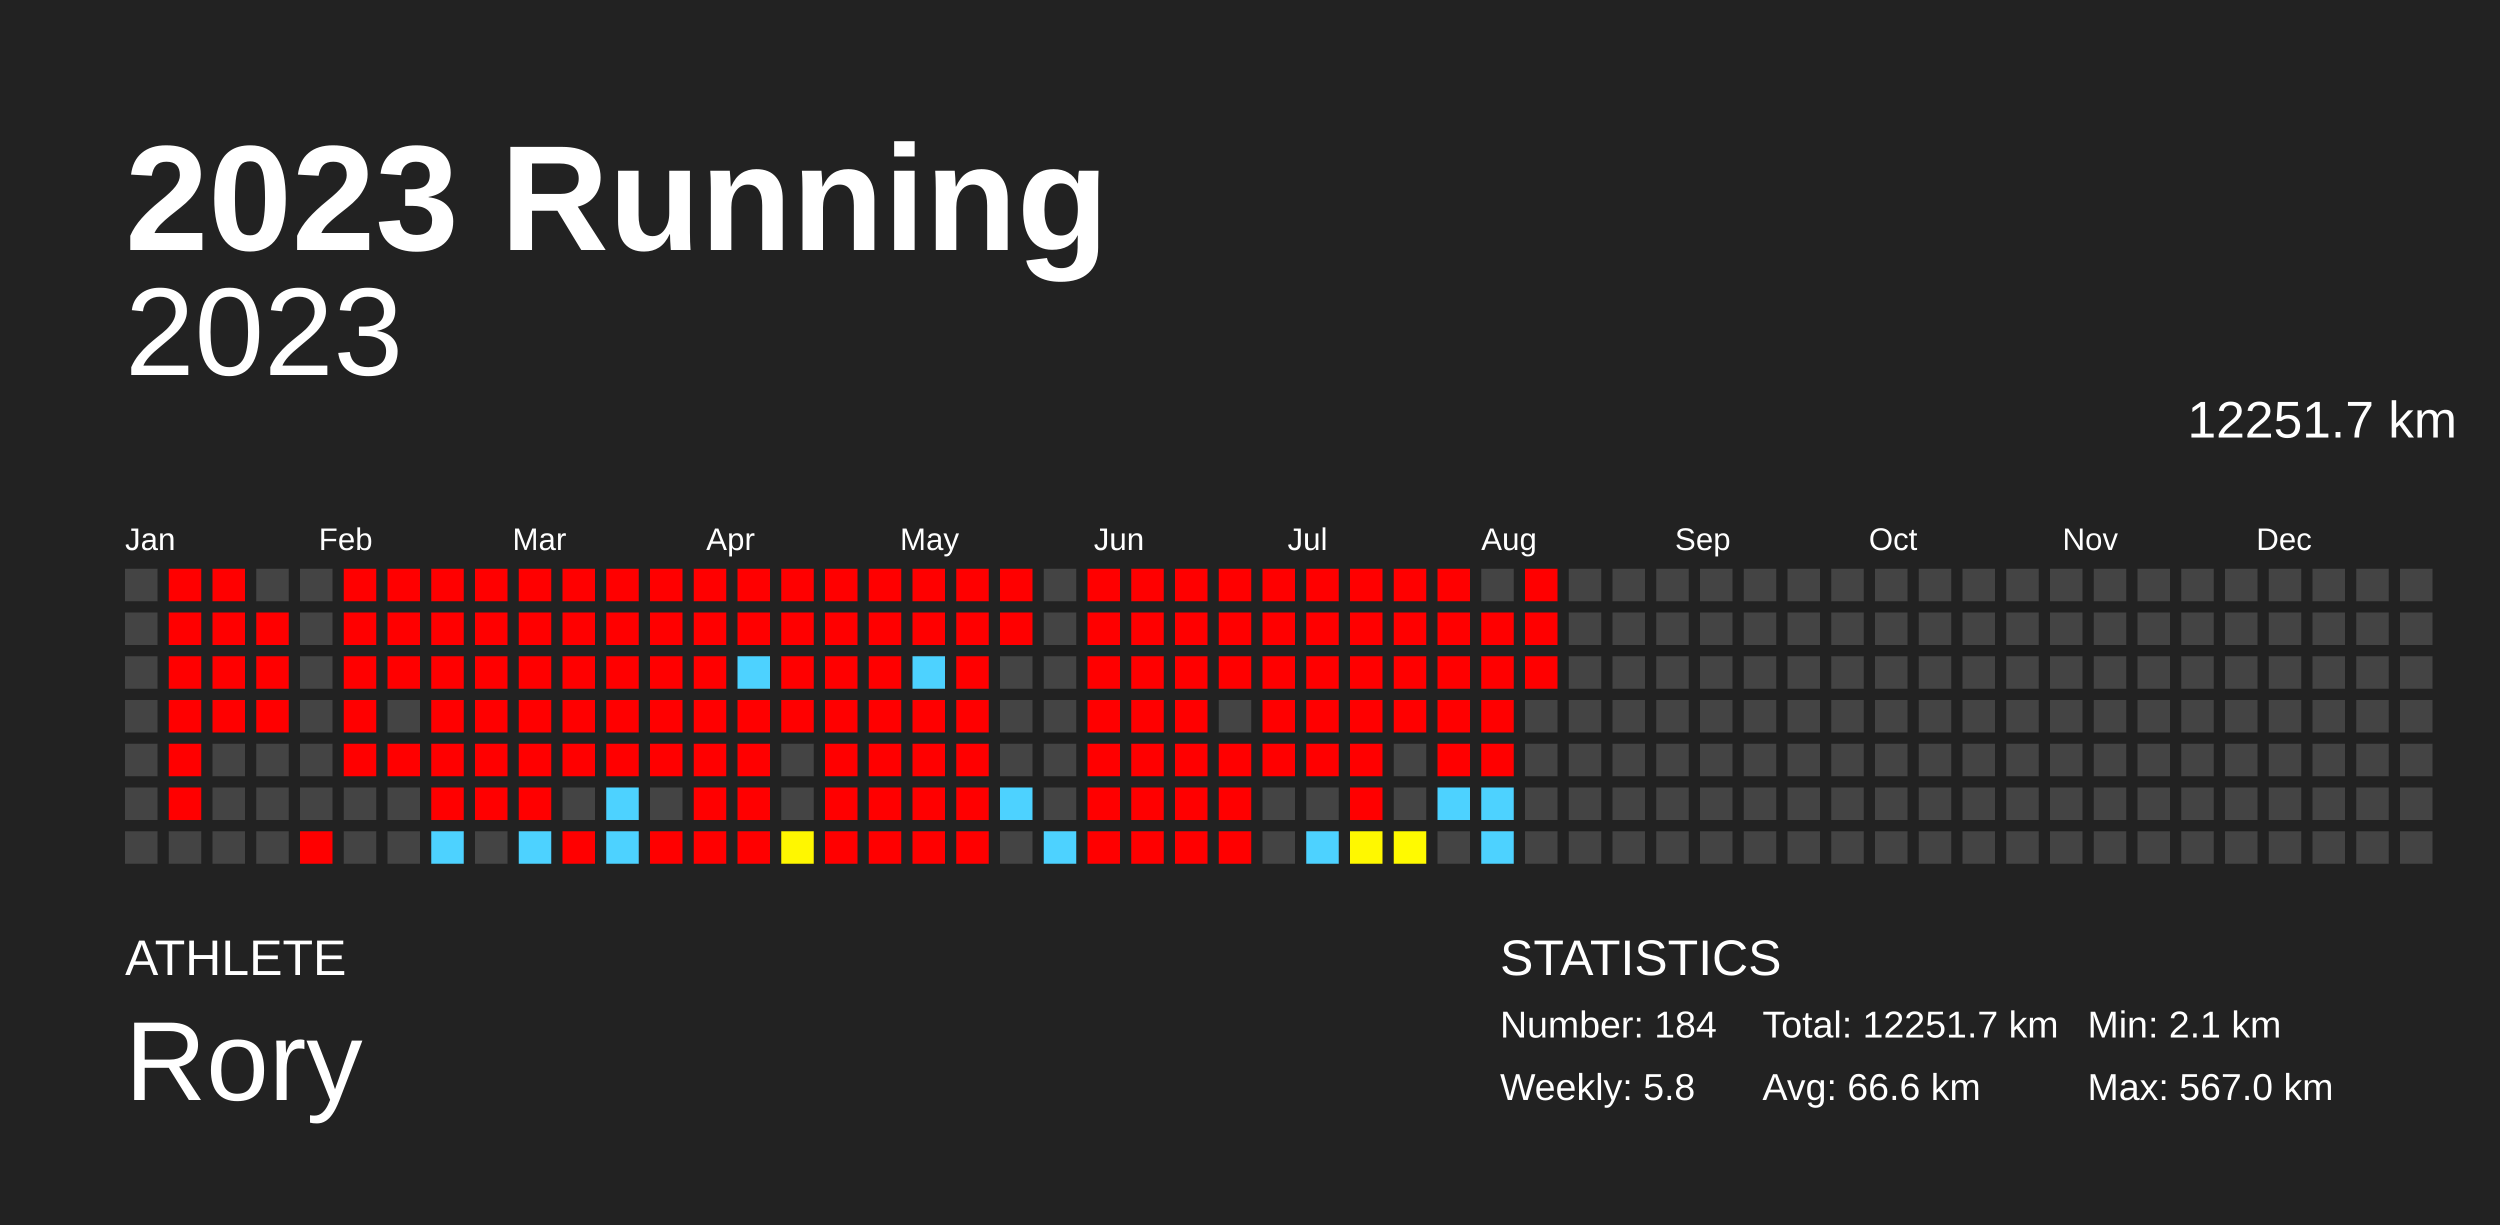
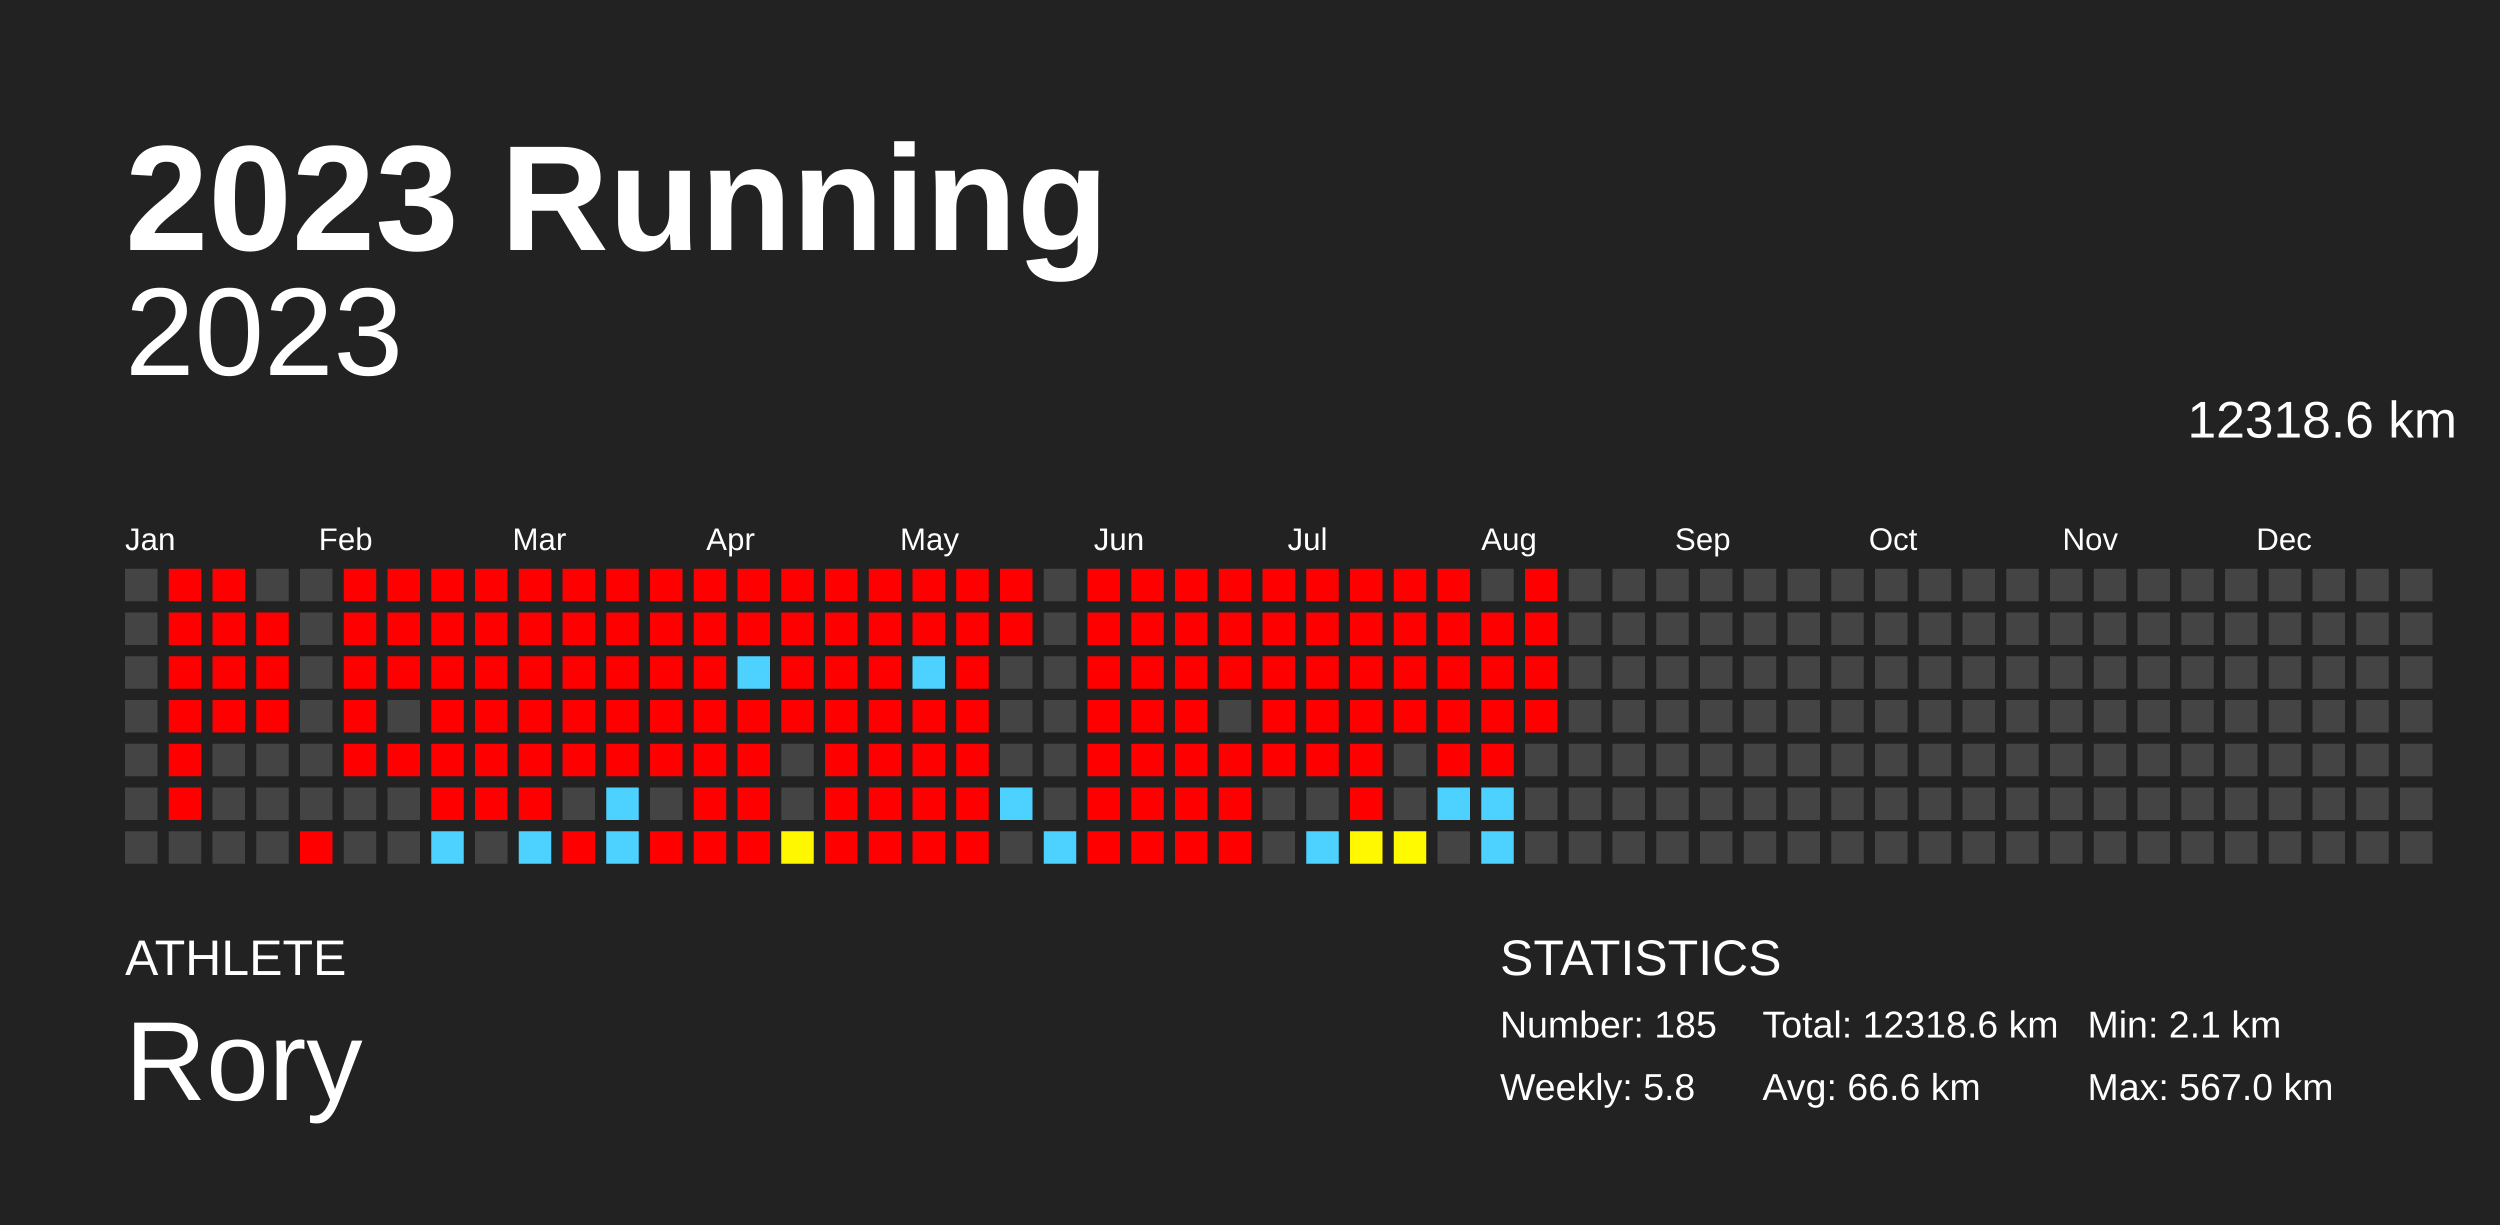
<svg xmlns="http://www.w3.org/2000/svg" baseProfile="full" height="98mm" version="1.1" viewBox="0,0,200,98" width="200mm">
  <defs />
  <rect fill="#222222" height="98" width="200" x="0" y="0" />
  <text fill="#FFFFFF" style="font-size:12px; font-family:Arial; font-weight:bold;" x="10" y="20">2023 Running</text>
  <text fill="#FFFFFF" style="font-size:4px; font-family:Arial" x="10" y="78">ATHLETE</text>
  <text fill="#FFFFFF" style="font-size:9px; font-family:Arial" x="10" y="88">Rory</text>
  <text fill="#FFFFFF" style="font-size:4px; font-family:Arial" x="120" y="78">STATISTICS</text>
-   <text fill="#FFFFFF" style="font-size:3px; font-family:Arial" x="120" y="83">Number: 184</text>
+   <text fill="#FFFFFF" style="font-size:3px; font-family:Arial" x="120" y="83">Number: 185</text>
  <text fill="#FFFFFF" style="font-size:3px; font-family:Arial" x="120" y="88">Weekly: 5.8</text>
-   <text fill="#FFFFFF" style="font-size:3px; font-family:Arial" x="141" y="83">Total: 12251.7 km</text>
+   <text fill="#FFFFFF" style="font-size:3px; font-family:Arial" x="141" y="83">Total: 12318.6 km</text>
  <text fill="#FFFFFF" style="font-size:3px; font-family:Arial" x="141" y="88">Avg: 66.6 km</text>
  <text fill="#FFFFFF" style="font-size:3px; font-family:Arial" x="167" y="83">Min: 2.1 km</text>
  <text fill="#FFFFFF" style="font-size:3px; font-family:Arial" x="167" y="88">Max: 567.0 km</text>
  <text alignment-baseline="hanging" fill="#FFFFFF" style="font-size:10.0px; font-family:Arial;" x="10" y="30">2023</text>
-   <text alignment-baseline="hanging" fill="#FFFFFF" style="font-size:4.125px; font-family:Arial;" x="175" y="35">12251.7 km</text>
+   <text alignment-baseline="hanging" fill="#FFFFFF" style="font-size:4.125px; font-family:Arial;" x="175" y="35">12318.6 km</text>
  <text fill="#FFFFFF" style="font-size:2.5px; font-family:Arial" x="10.0" y="44">Jan</text>
  <text fill="#FFFFFF" style="font-size:2.5px; font-family:Arial" x="25.5" y="44">Feb</text>
  <text fill="#FFFFFF" style="font-size:2.5px; font-family:Arial" x="41.0" y="44">Mar</text>
  <text fill="#FFFFFF" style="font-size:2.5px; font-family:Arial" x="56.5" y="44">Apr</text>
  <text fill="#FFFFFF" style="font-size:2.5px; font-family:Arial" x="72.0" y="44">May</text>
  <text fill="#FFFFFF" style="font-size:2.5px; font-family:Arial" x="87.5" y="44">Jun</text>
  <text fill="#FFFFFF" style="font-size:2.5px; font-family:Arial" x="103.0" y="44">Jul</text>
  <text fill="#FFFFFF" style="font-size:2.5px; font-family:Arial" x="118.5" y="44">Aug</text>
  <text fill="#FFFFFF" style="font-size:2.5px; font-family:Arial" x="134.0" y="44">Sep</text>
  <text fill="#FFFFFF" style="font-size:2.5px; font-family:Arial" x="149.5" y="44">Oct</text>
  <text fill="#FFFFFF" style="font-size:2.5px; font-family:Arial" x="165.0" y="44">Nov</text>
  <text fill="#FFFFFF" style="font-size:2.5px; font-family:Arial" x="180.5" y="44">Dec</text>
  <rect fill="#444444" height="2.6" width="2.6" x="10.0" y="45.5" />
  <rect fill="#444444" height="2.6" width="2.6" x="10.0" y="49.0" />
  <rect fill="#444444" height="2.6" width="2.6" x="10.0" y="52.5" />
  <rect fill="#444444" height="2.6" width="2.6" x="10.0" y="56.0" />
  <rect fill="#444444" height="2.6" width="2.6" x="10.0" y="59.5" />
  <rect fill="#444444" height="2.6" width="2.6" x="10.0" y="63.0" />
  <rect fill="#444444" height="2.6" width="2.6" x="10.0" y="66.5" />
  <rect fill="red" height="2.6" width="2.6" x="13.5" y="45.5" />
  <rect fill="red" height="2.6" width="2.6" x="13.5" y="49.0" />
  <rect fill="red" height="2.6" width="2.6" x="13.5" y="52.5" />
  <rect fill="red" height="2.6" width="2.6" x="13.5" y="56.0" />
  <rect fill="red" height="2.6" width="2.6" x="13.5" y="59.5" />
  <rect fill="red" height="2.6" width="2.6" x="13.5" y="63.0" />
  <rect fill="#444444" height="2.6" width="2.6" x="13.5" y="66.5" />
  <rect fill="red" height="2.6" width="2.6" x="17.0" y="45.5" />
  <rect fill="red" height="2.6" width="2.6" x="17.0" y="49.0" />
  <rect fill="red" height="2.6" width="2.6" x="17.0" y="52.5" />
  <rect fill="red" height="2.6" width="2.6" x="17.0" y="56.0" />
  <rect fill="#444444" height="2.6" width="2.6" x="17.0" y="59.5" />
  <rect fill="#444444" height="2.6" width="2.6" x="17.0" y="63.0" />
  <rect fill="#444444" height="2.6" width="2.6" x="17.0" y="66.5" />
  <rect fill="#444444" height="2.6" width="2.6" x="20.5" y="45.5" />
  <rect fill="red" height="2.6" width="2.6" x="20.5" y="49.0" />
  <rect fill="red" height="2.6" width="2.6" x="20.5" y="52.5" />
  <rect fill="red" height="2.6" width="2.6" x="20.5" y="56.0" />
  <rect fill="#444444" height="2.6" width="2.6" x="20.5" y="59.5" />
  <rect fill="#444444" height="2.6" width="2.6" x="20.5" y="63.0" />
  <rect fill="#444444" height="2.6" width="2.6" x="20.5" y="66.5" />
  <rect fill="#444444" height="2.6" width="2.6" x="24.0" y="45.5" />
  <rect fill="#444444" height="2.6" width="2.6" x="24.0" y="49.0" />
  <rect fill="#444444" height="2.6" width="2.6" x="24.0" y="52.5" />
  <rect fill="#444444" height="2.6" width="2.6" x="24.0" y="56.0" />
  <rect fill="#444444" height="2.6" width="2.6" x="24.0" y="59.5" />
  <rect fill="#444444" height="2.6" width="2.6" x="24.0" y="63.0" />
  <rect fill="red" height="2.6" width="2.6" x="24.0" y="66.5" />
  <rect fill="red" height="2.6" width="2.6" x="27.5" y="45.5" />
  <rect fill="red" height="2.6" width="2.6" x="27.5" y="49.0" />
  <rect fill="red" height="2.6" width="2.6" x="27.5" y="52.5" />
  <rect fill="red" height="2.6" width="2.6" x="27.5" y="56.0" />
  <rect fill="red" height="2.6" width="2.6" x="27.5" y="59.5" />
  <rect fill="#444444" height="2.6" width="2.6" x="27.5" y="63.0" />
  <rect fill="#444444" height="2.6" width="2.6" x="27.5" y="66.5" />
  <rect fill="red" height="2.6" width="2.6" x="31.0" y="45.5" />
  <rect fill="red" height="2.6" width="2.6" x="31.0" y="49.0" />
  <rect fill="red" height="2.6" width="2.6" x="31.0" y="52.5" />
  <rect fill="#444444" height="2.6" width="2.6" x="31.0" y="56.0" />
  <rect fill="red" height="2.6" width="2.6" x="31.0" y="59.5" />
  <rect fill="#444444" height="2.6" width="2.6" x="31.0" y="63.0" />
  <rect fill="#444444" height="2.6" width="2.6" x="31.0" y="66.5" />
  <rect fill="red" height="2.6" width="2.6" x="34.5" y="45.5" />
  <rect fill="red" height="2.6" width="2.6" x="34.5" y="49.0" />
  <rect fill="red" height="2.6" width="2.6" x="34.5" y="52.5" />
  <rect fill="red" height="2.6" width="2.6" x="34.5" y="56.0" />
  <rect fill="red" height="2.6" width="2.6" x="34.5" y="59.5" />
  <rect fill="red" height="2.6" width="2.6" x="34.5" y="63.0" />
  <rect fill="#4dd2ff" height="2.6" width="2.6" x="34.5" y="66.5" />
  <rect fill="red" height="2.6" width="2.6" x="38.0" y="45.5" />
  <rect fill="red" height="2.6" width="2.6" x="38.0" y="49.0" />
  <rect fill="red" height="2.6" width="2.6" x="38.0" y="52.5" />
  <rect fill="red" height="2.6" width="2.6" x="38.0" y="56.0" />
  <rect fill="red" height="2.6" width="2.6" x="38.0" y="59.5" />
  <rect fill="red" height="2.6" width="2.6" x="38.0" y="63.0" />
  <rect fill="#444444" height="2.6" width="2.6" x="38.0" y="66.5" />
  <rect fill="red" height="2.6" width="2.6" x="41.5" y="45.5" />
  <rect fill="red" height="2.6" width="2.6" x="41.5" y="49.0" />
  <rect fill="red" height="2.6" width="2.6" x="41.5" y="52.5" />
  <rect fill="red" height="2.6" width="2.6" x="41.5" y="56.0" />
  <rect fill="red" height="2.6" width="2.6" x="41.5" y="59.5" />
  <rect fill="red" height="2.6" width="2.6" x="41.5" y="63.0" />
  <rect fill="#4dd2ff" height="2.6" width="2.6" x="41.5" y="66.5" />
  <rect fill="red" height="2.6" width="2.6" x="45.0" y="45.5" />
  <rect fill="red" height="2.6" width="2.6" x="45.0" y="49.0" />
  <rect fill="red" height="2.6" width="2.6" x="45.0" y="52.5" />
  <rect fill="red" height="2.6" width="2.6" x="45.0" y="56.0" />
  <rect fill="red" height="2.6" width="2.6" x="45.0" y="59.5" />
  <rect fill="#444444" height="2.6" width="2.6" x="45.0" y="63.0" />
  <rect fill="red" height="2.6" width="2.6" x="45.0" y="66.5" />
  <rect fill="red" height="2.6" width="2.6" x="48.5" y="45.5" />
  <rect fill="red" height="2.6" width="2.6" x="48.5" y="49.0" />
  <rect fill="red" height="2.6" width="2.6" x="48.5" y="52.5" />
  <rect fill="red" height="2.6" width="2.6" x="48.5" y="56.0" />
  <rect fill="red" height="2.6" width="2.6" x="48.5" y="59.5" />
  <rect fill="#4dd2ff" height="2.6" width="2.6" x="48.5" y="63.0" />
  <rect fill="#4dd2ff" height="2.6" width="2.6" x="48.5" y="66.5" />
  <rect fill="red" height="2.6" width="2.6" x="52.0" y="45.5" />
  <rect fill="red" height="2.6" width="2.6" x="52.0" y="49.0" />
  <rect fill="red" height="2.6" width="2.6" x="52.0" y="52.5" />
  <rect fill="red" height="2.6" width="2.6" x="52.0" y="56.0" />
  <rect fill="red" height="2.6" width="2.6" x="52.0" y="59.5" />
  <rect fill="#444444" height="2.6" width="2.6" x="52.0" y="63.0" />
  <rect fill="red" height="2.6" width="2.6" x="52.0" y="66.5" />
  <rect fill="red" height="2.6" width="2.6" x="55.5" y="45.5" />
  <rect fill="red" height="2.6" width="2.6" x="55.5" y="49.0" />
  <rect fill="red" height="2.6" width="2.6" x="55.5" y="52.5" />
  <rect fill="red" height="2.6" width="2.6" x="55.5" y="56.0" />
  <rect fill="red" height="2.6" width="2.6" x="55.5" y="59.5" />
  <rect fill="red" height="2.6" width="2.6" x="55.5" y="63.0" />
  <rect fill="red" height="2.6" width="2.6" x="55.5" y="66.5" />
  <rect fill="red" height="2.6" width="2.6" x="59.0" y="45.5" />
  <rect fill="red" height="2.6" width="2.6" x="59.0" y="49.0" />
  <rect fill="#4dd2ff" height="2.6" width="2.6" x="59.0" y="52.5" />
  <rect fill="red" height="2.6" width="2.6" x="59.0" y="56.0" />
  <rect fill="red" height="2.6" width="2.6" x="59.0" y="59.5" />
  <rect fill="red" height="2.6" width="2.6" x="59.0" y="63.0" />
  <rect fill="red" height="2.6" width="2.6" x="59.0" y="66.5" />
  <rect fill="red" height="2.6" width="2.6" x="62.5" y="45.5" />
  <rect fill="red" height="2.6" width="2.6" x="62.5" y="49.0" />
  <rect fill="red" height="2.6" width="2.6" x="62.5" y="52.5" />
  <rect fill="red" height="2.6" width="2.6" x="62.5" y="56.0" />
  <rect fill="#444444" height="2.6" width="2.6" x="62.5" y="59.5" />
  <rect fill="#444444" height="2.6" width="2.6" x="62.5" y="63.0" />
  <rect fill="#fff700" height="2.6" width="2.6" x="62.5" y="66.5" />
  <rect fill="red" height="2.6" width="2.6" x="66.0" y="45.5" />
  <rect fill="red" height="2.6" width="2.6" x="66.0" y="49.0" />
  <rect fill="red" height="2.6" width="2.6" x="66.0" y="52.5" />
  <rect fill="red" height="2.6" width="2.6" x="66.0" y="56.0" />
  <rect fill="red" height="2.6" width="2.6" x="66.0" y="59.5" />
  <rect fill="red" height="2.6" width="2.6" x="66.0" y="63.0" />
  <rect fill="red" height="2.6" width="2.6" x="66.0" y="66.5" />
  <rect fill="red" height="2.6" width="2.6" x="69.5" y="45.5" />
  <rect fill="red" height="2.6" width="2.6" x="69.5" y="49.0" />
  <rect fill="red" height="2.6" width="2.6" x="69.5" y="52.5" />
  <rect fill="red" height="2.6" width="2.6" x="69.5" y="56.0" />
  <rect fill="red" height="2.6" width="2.6" x="69.5" y="59.5" />
  <rect fill="red" height="2.6" width="2.6" x="69.5" y="63.0" />
  <rect fill="red" height="2.6" width="2.6" x="69.5" y="66.5" />
  <rect fill="red" height="2.6" width="2.6" x="73.0" y="45.5" />
  <rect fill="red" height="2.6" width="2.6" x="73.0" y="49.0" />
  <rect fill="#4dd2ff" height="2.6" width="2.6" x="73.0" y="52.5" />
  <rect fill="red" height="2.6" width="2.6" x="73.0" y="56.0" />
  <rect fill="red" height="2.6" width="2.6" x="73.0" y="59.5" />
  <rect fill="red" height="2.6" width="2.6" x="73.0" y="63.0" />
  <rect fill="red" height="2.6" width="2.6" x="73.0" y="66.5" />
  <rect fill="red" height="2.6" width="2.6" x="76.5" y="45.5" />
  <rect fill="red" height="2.6" width="2.6" x="76.5" y="49.0" />
  <rect fill="red" height="2.6" width="2.6" x="76.5" y="52.5" />
  <rect fill="red" height="2.6" width="2.6" x="76.5" y="56.0" />
  <rect fill="red" height="2.6" width="2.6" x="76.5" y="59.5" />
  <rect fill="red" height="2.6" width="2.6" x="76.5" y="63.0" />
  <rect fill="red" height="2.6" width="2.6" x="76.5" y="66.5" />
  <rect fill="red" height="2.6" width="2.6" x="80.0" y="45.5" />
  <rect fill="red" height="2.6" width="2.6" x="80.0" y="49.0" />
  <rect fill="#444444" height="2.6" width="2.6" x="80.0" y="52.5" />
  <rect fill="#444444" height="2.6" width="2.6" x="80.0" y="56.0" />
  <rect fill="#444444" height="2.6" width="2.6" x="80.0" y="59.5" />
  <rect fill="#4dd2ff" height="2.6" width="2.6" x="80.0" y="63.0" />
  <rect fill="#444444" height="2.6" width="2.6" x="80.0" y="66.5" />
  <rect fill="#444444" height="2.6" width="2.6" x="83.5" y="45.5" />
  <rect fill="#444444" height="2.6" width="2.6" x="83.5" y="49.0" />
  <rect fill="#444444" height="2.6" width="2.6" x="83.5" y="52.5" />
  <rect fill="#444444" height="2.6" width="2.6" x="83.5" y="56.0" />
  <rect fill="#444444" height="2.6" width="2.6" x="83.5" y="59.5" />
  <rect fill="#444444" height="2.6" width="2.6" x="83.5" y="63.0" />
  <rect fill="#4dd2ff" height="2.6" width="2.6" x="83.5" y="66.5" />
  <rect fill="red" height="2.6" width="2.6" x="87.0" y="45.5" />
  <rect fill="red" height="2.6" width="2.6" x="87.0" y="49.0" />
  <rect fill="red" height="2.6" width="2.6" x="87.0" y="52.5" />
  <rect fill="red" height="2.6" width="2.6" x="87.0" y="56.0" />
  <rect fill="red" height="2.6" width="2.6" x="87.0" y="59.5" />
  <rect fill="red" height="2.6" width="2.6" x="87.0" y="63.0" />
  <rect fill="red" height="2.6" width="2.6" x="87.0" y="66.5" />
  <rect fill="red" height="2.6" width="2.6" x="90.5" y="45.5" />
  <rect fill="red" height="2.6" width="2.6" x="90.5" y="49.0" />
  <rect fill="red" height="2.6" width="2.6" x="90.5" y="52.5" />
  <rect fill="red" height="2.6" width="2.6" x="90.5" y="56.0" />
  <rect fill="red" height="2.6" width="2.6" x="90.5" y="59.5" />
  <rect fill="red" height="2.6" width="2.6" x="90.5" y="63.0" />
  <rect fill="red" height="2.6" width="2.6" x="90.5" y="66.5" />
  <rect fill="red" height="2.6" width="2.6" x="94.0" y="45.5" />
  <rect fill="red" height="2.6" width="2.6" x="94.0" y="49.0" />
  <rect fill="red" height="2.6" width="2.6" x="94.0" y="52.5" />
  <rect fill="red" height="2.6" width="2.6" x="94.0" y="56.0" />
  <rect fill="red" height="2.6" width="2.6" x="94.0" y="59.5" />
  <rect fill="red" height="2.6" width="2.6" x="94.0" y="63.0" />
  <rect fill="red" height="2.6" width="2.6" x="94.0" y="66.5" />
  <rect fill="red" height="2.6" width="2.6" x="97.5" y="45.5" />
  <rect fill="red" height="2.6" width="2.6" x="97.5" y="49.0" />
  <rect fill="red" height="2.6" width="2.6" x="97.5" y="52.5" />
  <rect fill="#444444" height="2.6" width="2.6" x="97.5" y="56.0" />
  <rect fill="red" height="2.6" width="2.6" x="97.5" y="59.5" />
  <rect fill="red" height="2.6" width="2.6" x="97.5" y="63.0" />
  <rect fill="red" height="2.6" width="2.6" x="97.5" y="66.5" />
  <rect fill="red" height="2.6" width="2.6" x="101.0" y="45.5" />
  <rect fill="red" height="2.6" width="2.6" x="101.0" y="49.0" />
  <rect fill="red" height="2.6" width="2.6" x="101.0" y="52.5" />
  <rect fill="red" height="2.6" width="2.6" x="101.0" y="56.0" />
  <rect fill="red" height="2.6" width="2.6" x="101.0" y="59.5" />
  <rect fill="#444444" height="2.6" width="2.6" x="101.0" y="63.0" />
  <rect fill="#444444" height="2.6" width="2.6" x="101.0" y="66.5" />
  <rect fill="red" height="2.6" width="2.6" x="104.5" y="45.5" />
  <rect fill="red" height="2.6" width="2.6" x="104.5" y="49.0" />
  <rect fill="red" height="2.6" width="2.6" x="104.5" y="52.5" />
  <rect fill="red" height="2.6" width="2.6" x="104.5" y="56.0" />
  <rect fill="red" height="2.6" width="2.6" x="104.5" y="59.5" />
  <rect fill="#444444" height="2.6" width="2.6" x="104.5" y="63.0" />
  <rect fill="#4dd2ff" height="2.6" width="2.6" x="104.5" y="66.5" />
  <rect fill="red" height="2.6" width="2.6" x="108.0" y="45.5" />
  <rect fill="red" height="2.6" width="2.6" x="108.0" y="49.0" />
  <rect fill="red" height="2.6" width="2.6" x="108.0" y="52.5" />
  <rect fill="red" height="2.6" width="2.6" x="108.0" y="56.0" />
  <rect fill="red" height="2.6" width="2.6" x="108.0" y="59.5" />
  <rect fill="red" height="2.6" width="2.6" x="108.0" y="63.0" />
  <rect fill="#fff800" height="2.6" width="2.6" x="108.0" y="66.5" />
  <rect fill="red" height="2.6" width="2.6" x="111.5" y="45.5" />
  <rect fill="red" height="2.6" width="2.6" x="111.5" y="49.0" />
  <rect fill="red" height="2.6" width="2.6" x="111.5" y="52.5" />
  <rect fill="red" height="2.6" width="2.6" x="111.5" y="56.0" />
  <rect fill="#444444" height="2.6" width="2.6" x="111.5" y="59.5" />
  <rect fill="#444444" height="2.6" width="2.6" x="111.5" y="63.0" />
  <rect fill="#fffa00" height="2.6" width="2.6" x="111.5" y="66.5" />
  <rect fill="red" height="2.6" width="2.6" x="115.0" y="45.5" />
  <rect fill="red" height="2.6" width="2.6" x="115.0" y="49.0" />
  <rect fill="red" height="2.6" width="2.6" x="115.0" y="52.5" />
  <rect fill="red" height="2.6" width="2.6" x="115.0" y="56.0" />
  <rect fill="red" height="2.6" width="2.6" x="115.0" y="59.5" />
  <rect fill="#4dd2ff" height="2.6" width="2.6" x="115.0" y="63.0" />
  <rect fill="#444444" height="2.6" width="2.6" x="115.0" y="66.5" />
  <rect fill="#444444" height="2.6" width="2.6" x="118.5" y="45.5" />
  <rect fill="red" height="2.6" width="2.6" x="118.5" y="49.0" />
  <rect fill="red" height="2.6" width="2.6" x="118.5" y="52.5" />
  <rect fill="red" height="2.6" width="2.6" x="118.5" y="56.0" />
  <rect fill="red" height="2.6" width="2.6" x="118.5" y="59.5" />
  <rect fill="#4dd2ff" height="2.6" width="2.6" x="118.5" y="63.0" />
  <rect fill="#4dd2ff" height="2.6" width="2.6" x="118.5" y="66.5" />
  <rect fill="red" height="2.6" width="2.6" x="122.0" y="45.5" />
  <rect fill="red" height="2.6" width="2.6" x="122.0" y="49.0" />
  <rect fill="red" height="2.6" width="2.6" x="122.0" y="52.5" />
-   <rect fill="#444444" height="2.6" width="2.6" x="122.0" y="56.0" />
+   <rect fill="red" height="2.6" width="2.6" x="122.0" y="56.0" />
  <rect fill="#444444" height="2.6" width="2.6" x="122.0" y="59.5" />
  <rect fill="#444444" height="2.6" width="2.6" x="122.0" y="63.0" />
  <rect fill="#444444" height="2.6" width="2.6" x="122.0" y="66.5" />
  <rect fill="#444444" height="2.6" width="2.6" x="125.5" y="45.5" />
  <rect fill="#444444" height="2.6" width="2.6" x="125.5" y="49.0" />
  <rect fill="#444444" height="2.6" width="2.6" x="125.5" y="52.5" />
  <rect fill="#444444" height="2.6" width="2.6" x="125.5" y="56.0" />
  <rect fill="#444444" height="2.6" width="2.6" x="125.5" y="59.5" />
  <rect fill="#444444" height="2.6" width="2.6" x="125.5" y="63.0" />
  <rect fill="#444444" height="2.6" width="2.6" x="125.5" y="66.5" />
  <rect fill="#444444" height="2.6" width="2.6" x="129.0" y="45.5" />
  <rect fill="#444444" height="2.6" width="2.6" x="129.0" y="49.0" />
  <rect fill="#444444" height="2.6" width="2.6" x="129.0" y="52.5" />
  <rect fill="#444444" height="2.6" width="2.6" x="129.0" y="56.0" />
  <rect fill="#444444" height="2.6" width="2.6" x="129.0" y="59.5" />
  <rect fill="#444444" height="2.6" width="2.6" x="129.0" y="63.0" />
  <rect fill="#444444" height="2.6" width="2.6" x="129.0" y="66.5" />
  <rect fill="#444444" height="2.6" width="2.6" x="132.5" y="45.5" />
  <rect fill="#444444" height="2.6" width="2.6" x="132.5" y="49.0" />
  <rect fill="#444444" height="2.6" width="2.6" x="132.5" y="52.5" />
  <rect fill="#444444" height="2.6" width="2.6" x="132.5" y="56.0" />
  <rect fill="#444444" height="2.6" width="2.6" x="132.5" y="59.5" />
  <rect fill="#444444" height="2.6" width="2.6" x="132.5" y="63.0" />
  <rect fill="#444444" height="2.6" width="2.6" x="132.5" y="66.5" />
  <rect fill="#444444" height="2.6" width="2.6" x="136.0" y="45.5" />
  <rect fill="#444444" height="2.6" width="2.6" x="136.0" y="49.0" />
  <rect fill="#444444" height="2.6" width="2.6" x="136.0" y="52.5" />
  <rect fill="#444444" height="2.6" width="2.6" x="136.0" y="56.0" />
  <rect fill="#444444" height="2.6" width="2.6" x="136.0" y="59.5" />
  <rect fill="#444444" height="2.6" width="2.6" x="136.0" y="63.0" />
  <rect fill="#444444" height="2.6" width="2.6" x="136.0" y="66.5" />
  <rect fill="#444444" height="2.6" width="2.6" x="139.5" y="45.5" />
  <rect fill="#444444" height="2.6" width="2.6" x="139.5" y="49.0" />
  <rect fill="#444444" height="2.6" width="2.6" x="139.5" y="52.5" />
  <rect fill="#444444" height="2.6" width="2.6" x="139.5" y="56.0" />
  <rect fill="#444444" height="2.6" width="2.6" x="139.5" y="59.5" />
  <rect fill="#444444" height="2.6" width="2.6" x="139.5" y="63.0" />
  <rect fill="#444444" height="2.6" width="2.6" x="139.5" y="66.5" />
  <rect fill="#444444" height="2.6" width="2.6" x="143.0" y="45.5" />
  <rect fill="#444444" height="2.6" width="2.6" x="143.0" y="49.0" />
  <rect fill="#444444" height="2.6" width="2.6" x="143.0" y="52.5" />
  <rect fill="#444444" height="2.6" width="2.6" x="143.0" y="56.0" />
  <rect fill="#444444" height="2.6" width="2.6" x="143.0" y="59.5" />
  <rect fill="#444444" height="2.6" width="2.6" x="143.0" y="63.0" />
  <rect fill="#444444" height="2.6" width="2.6" x="143.0" y="66.5" />
  <rect fill="#444444" height="2.6" width="2.6" x="146.5" y="45.5" />
  <rect fill="#444444" height="2.6" width="2.6" x="146.5" y="49.0" />
  <rect fill="#444444" height="2.6" width="2.6" x="146.5" y="52.5" />
  <rect fill="#444444" height="2.6" width="2.6" x="146.5" y="56.0" />
  <rect fill="#444444" height="2.6" width="2.6" x="146.5" y="59.5" />
  <rect fill="#444444" height="2.6" width="2.6" x="146.5" y="63.0" />
  <rect fill="#444444" height="2.6" width="2.6" x="146.5" y="66.5" />
  <rect fill="#444444" height="2.6" width="2.6" x="150.0" y="45.5" />
  <rect fill="#444444" height="2.6" width="2.6" x="150.0" y="49.0" />
  <rect fill="#444444" height="2.6" width="2.6" x="150.0" y="52.5" />
  <rect fill="#444444" height="2.6" width="2.6" x="150.0" y="56.0" />
  <rect fill="#444444" height="2.6" width="2.6" x="150.0" y="59.5" />
  <rect fill="#444444" height="2.6" width="2.6" x="150.0" y="63.0" />
  <rect fill="#444444" height="2.6" width="2.6" x="150.0" y="66.5" />
  <rect fill="#444444" height="2.6" width="2.6" x="153.5" y="45.5" />
  <rect fill="#444444" height="2.6" width="2.6" x="153.5" y="49.0" />
  <rect fill="#444444" height="2.6" width="2.6" x="153.5" y="52.5" />
  <rect fill="#444444" height="2.6" width="2.6" x="153.5" y="56.0" />
  <rect fill="#444444" height="2.6" width="2.6" x="153.5" y="59.5" />
  <rect fill="#444444" height="2.6" width="2.6" x="153.5" y="63.0" />
  <rect fill="#444444" height="2.6" width="2.6" x="153.5" y="66.5" />
  <rect fill="#444444" height="2.6" width="2.6" x="157.0" y="45.5" />
  <rect fill="#444444" height="2.6" width="2.6" x="157.0" y="49.0" />
  <rect fill="#444444" height="2.6" width="2.6" x="157.0" y="52.5" />
  <rect fill="#444444" height="2.6" width="2.6" x="157.0" y="56.0" />
  <rect fill="#444444" height="2.6" width="2.6" x="157.0" y="59.5" />
  <rect fill="#444444" height="2.6" width="2.6" x="157.0" y="63.0" />
  <rect fill="#444444" height="2.6" width="2.6" x="157.0" y="66.5" />
  <rect fill="#444444" height="2.6" width="2.6" x="160.5" y="45.5" />
  <rect fill="#444444" height="2.6" width="2.6" x="160.5" y="49.0" />
  <rect fill="#444444" height="2.6" width="2.6" x="160.5" y="52.5" />
  <rect fill="#444444" height="2.6" width="2.6" x="160.5" y="56.0" />
  <rect fill="#444444" height="2.6" width="2.6" x="160.5" y="59.5" />
  <rect fill="#444444" height="2.6" width="2.6" x="160.5" y="63.0" />
  <rect fill="#444444" height="2.6" width="2.6" x="160.5" y="66.5" />
  <rect fill="#444444" height="2.6" width="2.6" x="164.0" y="45.5" />
  <rect fill="#444444" height="2.6" width="2.6" x="164.0" y="49.0" />
  <rect fill="#444444" height="2.6" width="2.6" x="164.0" y="52.5" />
  <rect fill="#444444" height="2.6" width="2.6" x="164.0" y="56.0" />
  <rect fill="#444444" height="2.6" width="2.6" x="164.0" y="59.5" />
  <rect fill="#444444" height="2.6" width="2.6" x="164.0" y="63.0" />
  <rect fill="#444444" height="2.6" width="2.6" x="164.0" y="66.5" />
  <rect fill="#444444" height="2.6" width="2.6" x="167.5" y="45.5" />
  <rect fill="#444444" height="2.6" width="2.6" x="167.5" y="49.0" />
  <rect fill="#444444" height="2.6" width="2.6" x="167.5" y="52.5" />
  <rect fill="#444444" height="2.6" width="2.6" x="167.5" y="56.0" />
  <rect fill="#444444" height="2.6" width="2.6" x="167.5" y="59.5" />
  <rect fill="#444444" height="2.6" width="2.6" x="167.5" y="63.0" />
  <rect fill="#444444" height="2.6" width="2.6" x="167.5" y="66.5" />
  <rect fill="#444444" height="2.6" width="2.6" x="171.0" y="45.5" />
  <rect fill="#444444" height="2.6" width="2.6" x="171.0" y="49.0" />
  <rect fill="#444444" height="2.6" width="2.6" x="171.0" y="52.5" />
  <rect fill="#444444" height="2.6" width="2.6" x="171.0" y="56.0" />
  <rect fill="#444444" height="2.6" width="2.6" x="171.0" y="59.5" />
  <rect fill="#444444" height="2.6" width="2.6" x="171.0" y="63.0" />
  <rect fill="#444444" height="2.6" width="2.6" x="171.0" y="66.5" />
  <rect fill="#444444" height="2.6" width="2.6" x="174.5" y="45.5" />
  <rect fill="#444444" height="2.6" width="2.6" x="174.5" y="49.0" />
  <rect fill="#444444" height="2.6" width="2.6" x="174.5" y="52.5" />
  <rect fill="#444444" height="2.6" width="2.6" x="174.5" y="56.0" />
  <rect fill="#444444" height="2.6" width="2.6" x="174.5" y="59.5" />
  <rect fill="#444444" height="2.6" width="2.6" x="174.5" y="63.0" />
  <rect fill="#444444" height="2.6" width="2.6" x="174.5" y="66.5" />
  <rect fill="#444444" height="2.6" width="2.6" x="178.0" y="45.5" />
  <rect fill="#444444" height="2.6" width="2.6" x="178.0" y="49.0" />
  <rect fill="#444444" height="2.6" width="2.6" x="178.0" y="52.5" />
  <rect fill="#444444" height="2.6" width="2.6" x="178.0" y="56.0" />
  <rect fill="#444444" height="2.6" width="2.6" x="178.0" y="59.5" />
  <rect fill="#444444" height="2.6" width="2.6" x="178.0" y="63.0" />
  <rect fill="#444444" height="2.6" width="2.6" x="178.0" y="66.5" />
  <rect fill="#444444" height="2.6" width="2.6" x="181.5" y="45.5" />
  <rect fill="#444444" height="2.6" width="2.6" x="181.5" y="49.0" />
  <rect fill="#444444" height="2.6" width="2.6" x="181.5" y="52.5" />
  <rect fill="#444444" height="2.6" width="2.6" x="181.5" y="56.0" />
  <rect fill="#444444" height="2.6" width="2.6" x="181.5" y="59.5" />
  <rect fill="#444444" height="2.6" width="2.6" x="181.5" y="63.0" />
  <rect fill="#444444" height="2.6" width="2.6" x="181.5" y="66.5" />
  <rect fill="#444444" height="2.6" width="2.6" x="185.0" y="45.5" />
  <rect fill="#444444" height="2.6" width="2.6" x="185.0" y="49.0" />
  <rect fill="#444444" height="2.6" width="2.6" x="185.0" y="52.5" />
  <rect fill="#444444" height="2.6" width="2.6" x="185.0" y="56.0" />
  <rect fill="#444444" height="2.6" width="2.6" x="185.0" y="59.5" />
  <rect fill="#444444" height="2.6" width="2.6" x="185.0" y="63.0" />
  <rect fill="#444444" height="2.6" width="2.6" x="185.0" y="66.5" />
  <rect fill="#444444" height="2.6" width="2.6" x="188.5" y="45.5" />
  <rect fill="#444444" height="2.6" width="2.6" x="188.5" y="49.0" />
  <rect fill="#444444" height="2.6" width="2.6" x="188.5" y="52.5" />
  <rect fill="#444444" height="2.6" width="2.6" x="188.5" y="56.0" />
  <rect fill="#444444" height="2.6" width="2.6" x="188.5" y="59.5" />
  <rect fill="#444444" height="2.6" width="2.6" x="188.5" y="63.0" />
  <rect fill="#444444" height="2.6" width="2.6" x="188.5" y="66.5" />
  <rect fill="#444444" height="2.6" width="2.6" x="192.0" y="45.5" />
  <rect fill="#444444" height="2.6" width="2.6" x="192.0" y="49.0" />
  <rect fill="#444444" height="2.6" width="2.6" x="192.0" y="52.5" />
  <rect fill="#444444" height="2.6" width="2.6" x="192.0" y="56.0" />
  <rect fill="#444444" height="2.6" width="2.6" x="192.0" y="59.5" />
  <rect fill="#444444" height="2.6" width="2.6" x="192.0" y="63.0" />
  <rect fill="#444444" height="2.6" width="2.6" x="192.0" y="66.5" />
</svg>
